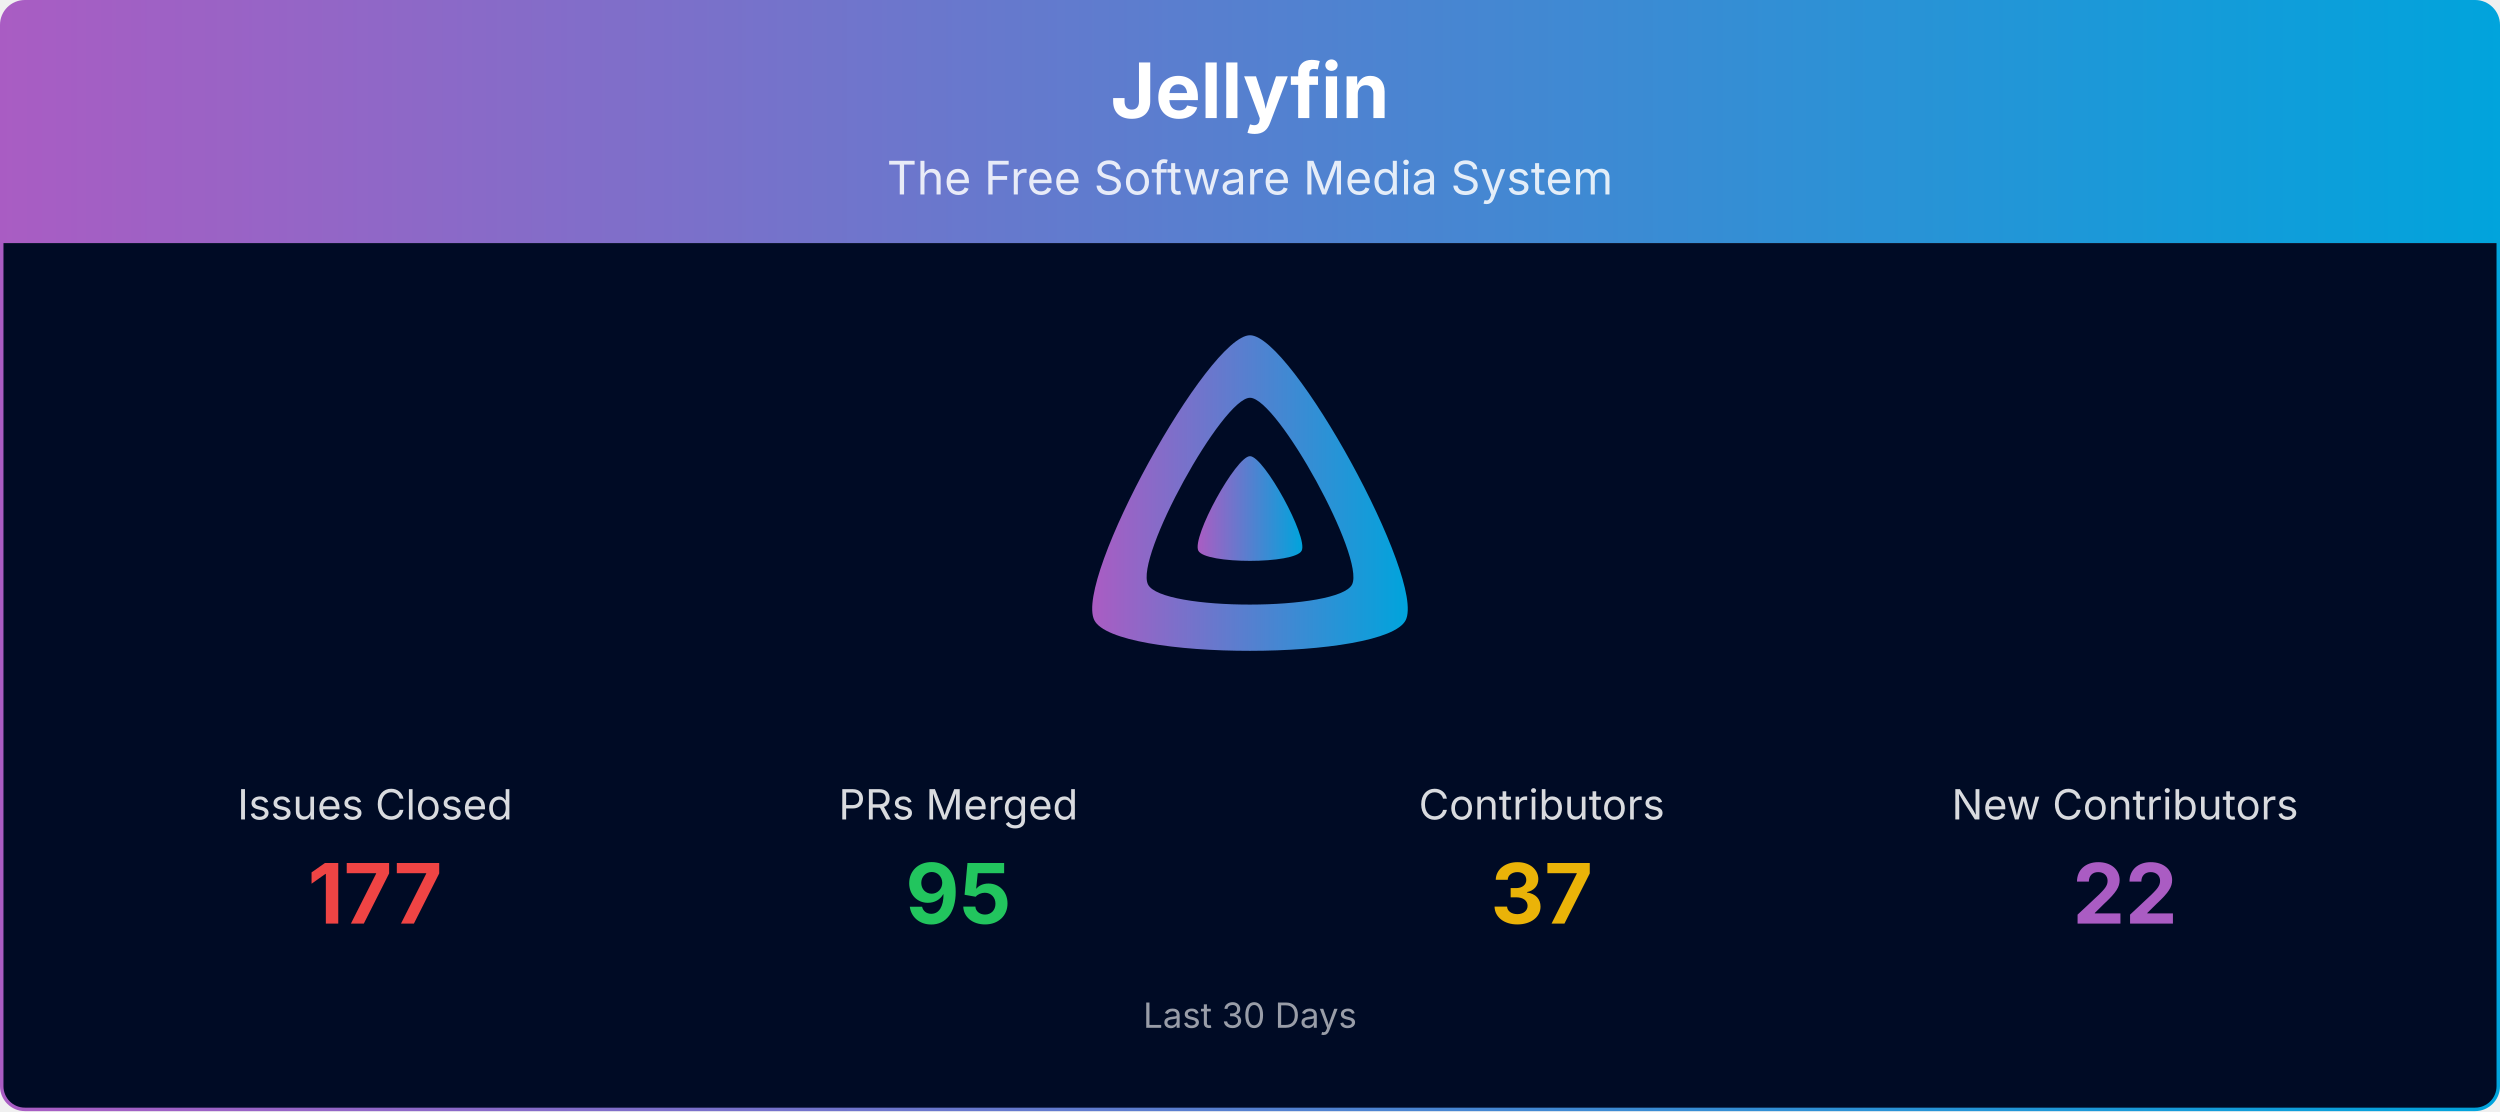
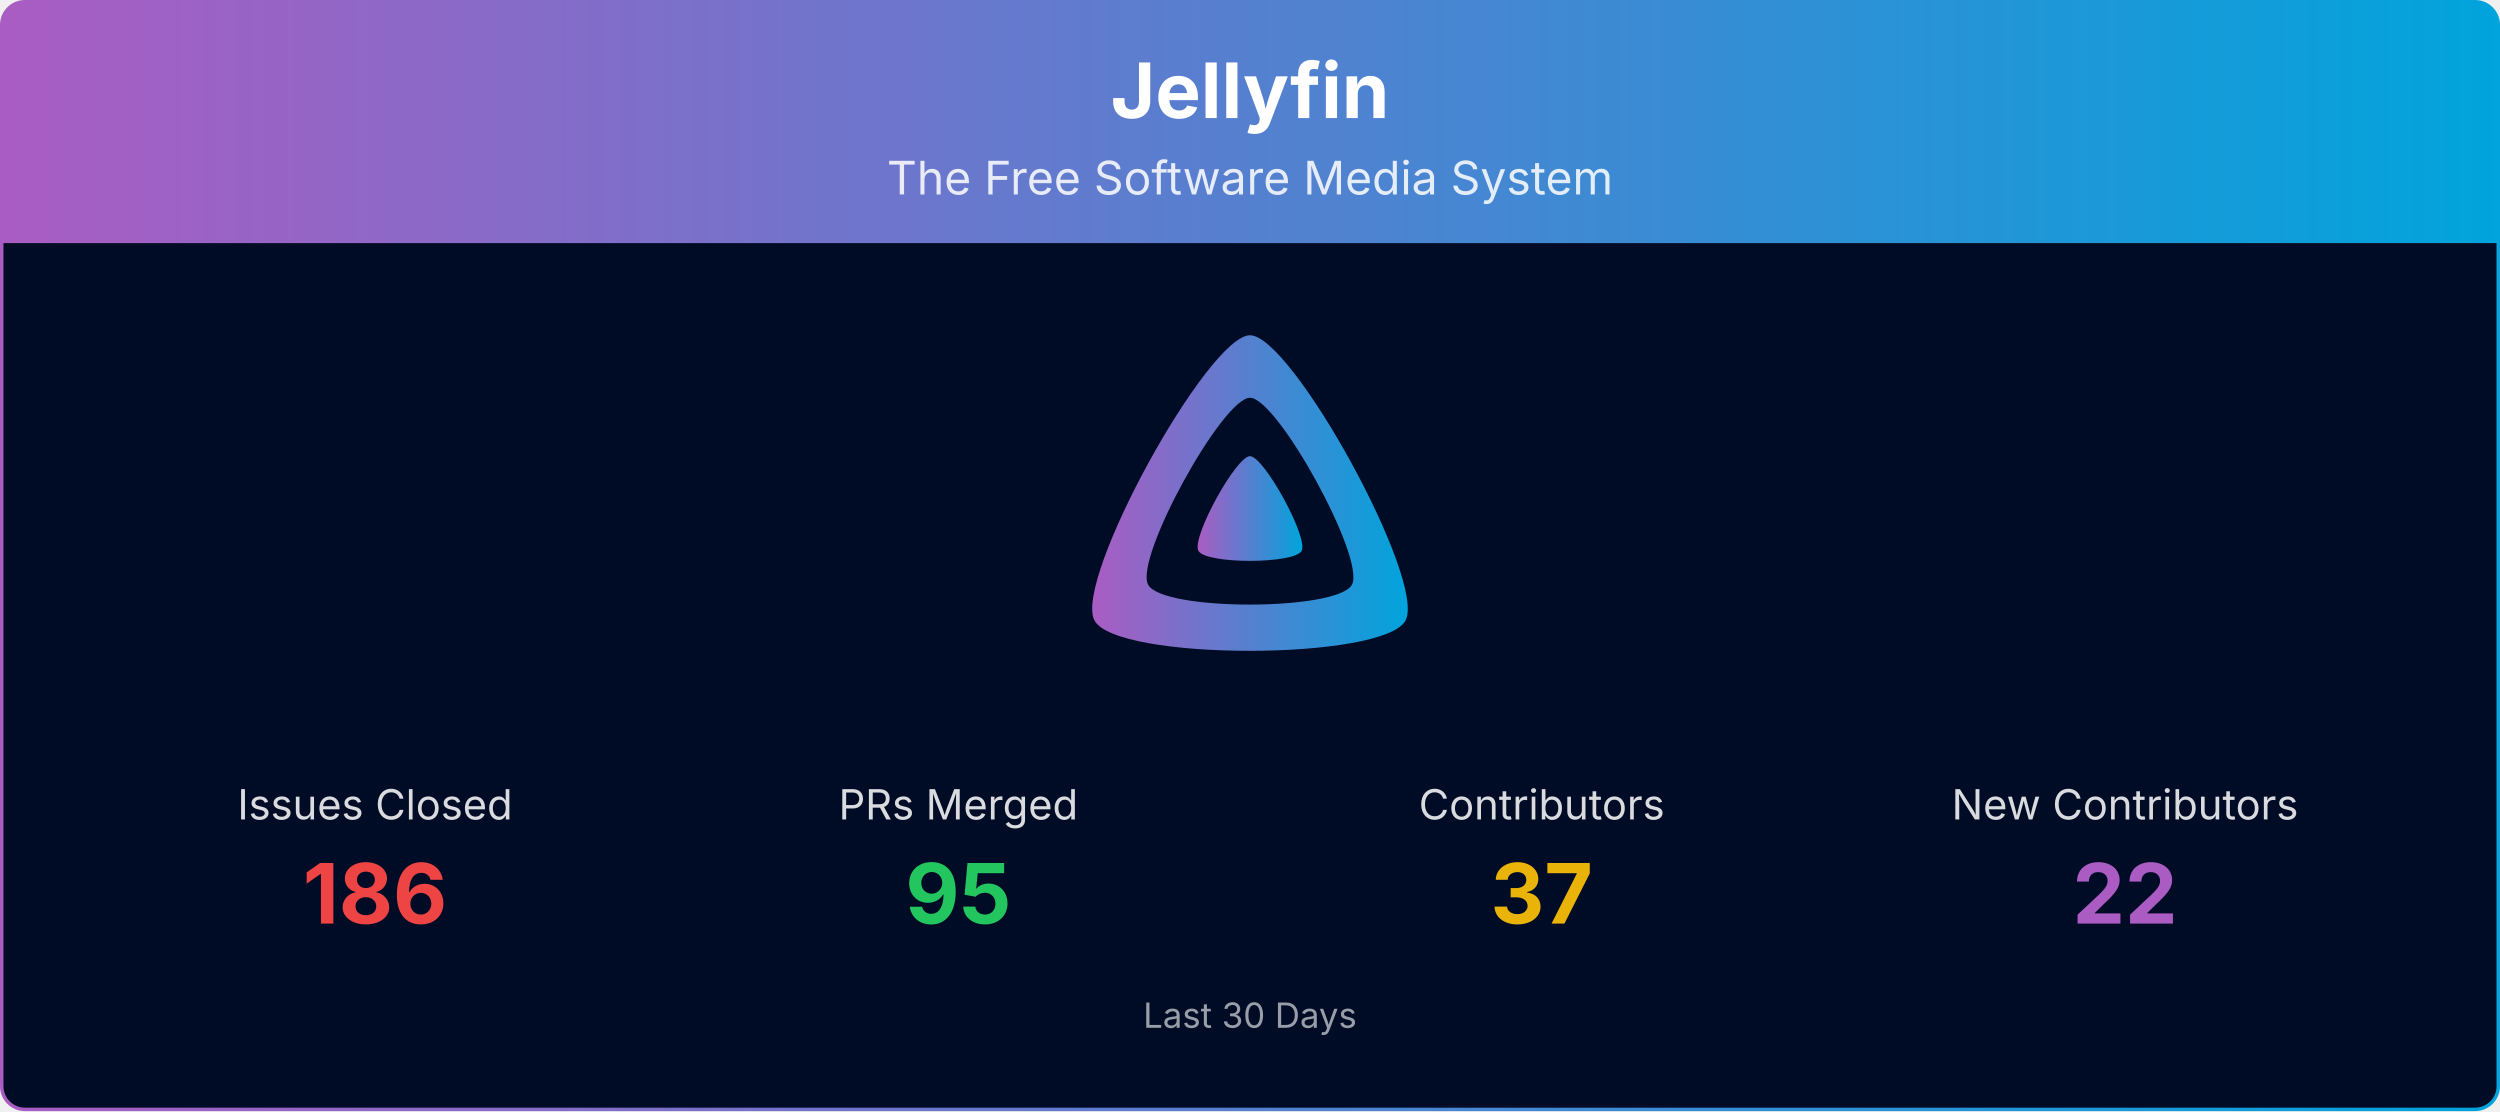
<svg xmlns="http://www.w3.org/2000/svg" viewBox="0 0 1080 480" width="100%" role="img" aria-label="Jellyfin">
  <defs>
    <linearGradient id="banner-jellyfin-grad" x1="0" y1="0" x2="1" y2="0">
      <stop offset="0%" stop-color="#AA5CC3" />
      <stop offset="100%" stop-color="#00A4DC" />
    </linearGradient>
    <clipPath id="banner-jellyfin-grad-clip">
      <rect x="0.75" y="0.75" width="1078.5" height="478.5" rx="10" ry="10" />
    </clipPath>
  </defs>
  <g clip-path="url(#banner-jellyfin-grad-clip)">
    <path d="M0.75,10.75 A10.0,10.0 0 0 1 10.75,0.75 L1069.25,0.75 A10.0,10.0 0 0 1 1079.25,10.75 L1079.25,105.00 L0.75,105.00 Z" fill="url(#banner-jellyfin-grad)" />
    <text x="540.0" y="51" text-anchor="middle" font-size="33" font-weight="700" font-family="Plus Jakarta Sans, system-ui, -apple-system, Segoe UI, sans-serif" fill="#ffffff">Jellyfin</text>
    <text x="540.0" y="84" text-anchor="middle" font-size="20" font-family="Plus Jakarta Sans, system-ui, -apple-system, Segoe UI, sans-serif" fill="#ffffff" opacity="0.85">The Free Software Media System</text>
    <rect x="0.75" y="105" width="1078.5" height="374.25" fill="#000b25" />
    <g transform="translate(465.00,138.00) scale(0.29297)">
      <path fill="url(#banner-jellyfin-grad)" fill-rule="evenodd" d="M256,23.3c-61.6,0-259.8,359.4-229.6,420.1s429.3,60,459.2,0S317.6,23.3,256,23.3zM406.5,390.8c-19.6,39.3-281.1,39.8-300.9,0s110.1-275.3,150.4-275.3S426.1,351.4,406.5,390.8z" />
      <path fill="url(#banner-jellyfin-grad)" d="M256,201.6c-20.4,0-86.2,119.3-76.2,139.4s142.5,19.9,152.4,0S276.5,201.6,256,201.6z" />
    </g>
    <text x="162.0" y="354.0" text-anchor="middle" font-size="18" font-family="Plus Jakarta Sans, system-ui, -apple-system, Segoe UI, sans-serif" fill="#ffffff" opacity="0.85">Issues Closed</text>
-     <text x="162.0" y="399.0" text-anchor="middle" font-size="36" font-weight="700" font-family="Plus Jakarta Sans, system-ui, -apple-system, Segoe UI, sans-serif" fill="#ef4444">177</text>
+     <text x="162.0" y="399.0" text-anchor="middle" font-size="36" font-weight="700" font-family="Plus Jakarta Sans, system-ui, -apple-system, Segoe UI, sans-serif" fill="#ef4444">186</text>
    <text x="414.0" y="354.0" text-anchor="middle" font-size="18" font-family="Plus Jakarta Sans, system-ui, -apple-system, Segoe UI, sans-serif" fill="#ffffff" opacity="0.85">PRs Merged</text>
    <text x="414.0" y="399.0" text-anchor="middle" font-size="36" font-weight="700" font-family="Plus Jakarta Sans, system-ui, -apple-system, Segoe UI, sans-serif" fill="#22c55e">95</text>
    <text x="666.0" y="354.0" text-anchor="middle" font-size="18" font-family="Plus Jakarta Sans, system-ui, -apple-system, Segoe UI, sans-serif" fill="#ffffff" opacity="0.85">Contributors</text>
    <text x="666.0" y="399.0" text-anchor="middle" font-size="36" font-weight="700" font-family="Plus Jakarta Sans, system-ui, -apple-system, Segoe UI, sans-serif" fill="#eab308">37</text>
    <text x="918.0" y="354.0" text-anchor="middle" font-size="18" font-family="Plus Jakarta Sans, system-ui, -apple-system, Segoe UI, sans-serif" fill="#ffffff" opacity="0.85">New Contributors</text>
    <text x="918.0" y="399.0" text-anchor="middle" font-size="36" font-weight="700" font-family="Plus Jakarta Sans, system-ui, -apple-system, Segoe UI, sans-serif" fill="#AA5CC3">22</text>
    <text x="540.0" y="444.0" text-anchor="middle" font-size="15" font-family="Plus Jakarta Sans, system-ui, -apple-system, Segoe UI, sans-serif" fill="#ffffff" opacity="0.6">Last 30 Days</text>
  </g>
  <rect x="0.75" y="0.75" width="1078.5" height="478.5" rx="10" ry="10" fill="none" stroke="url(#banner-jellyfin-grad)" stroke-width="1.5" />
</svg>
